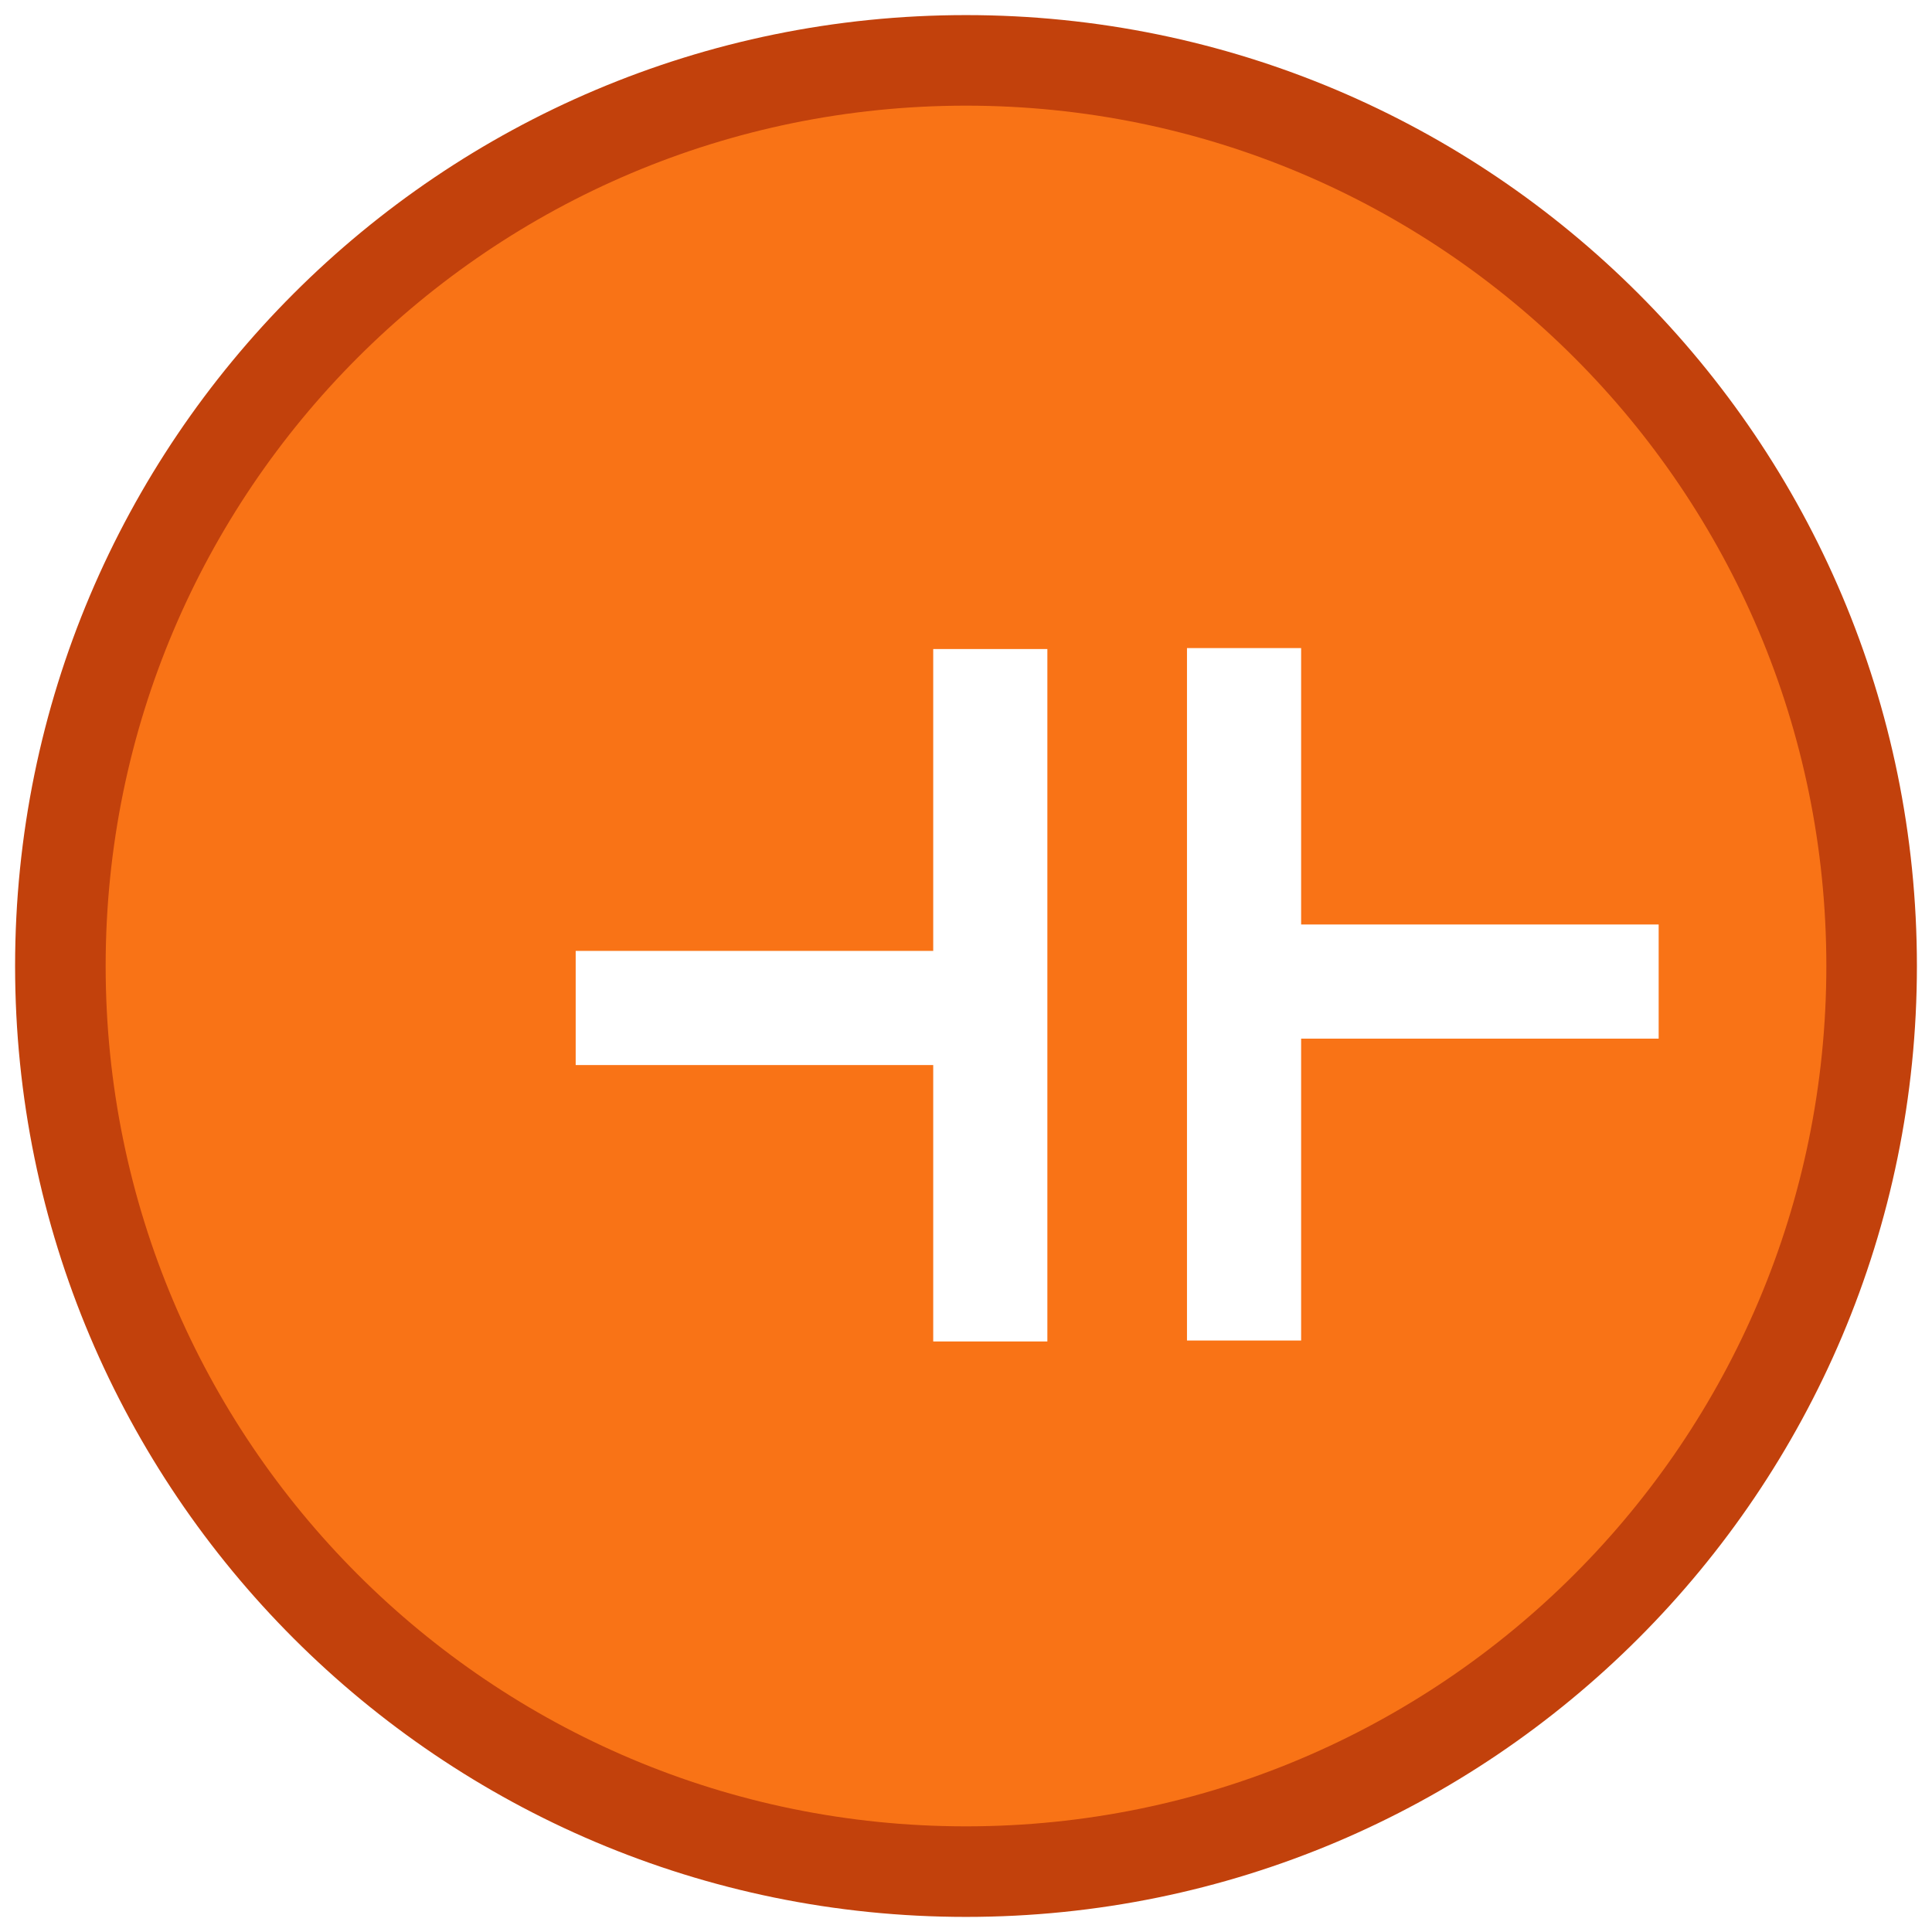
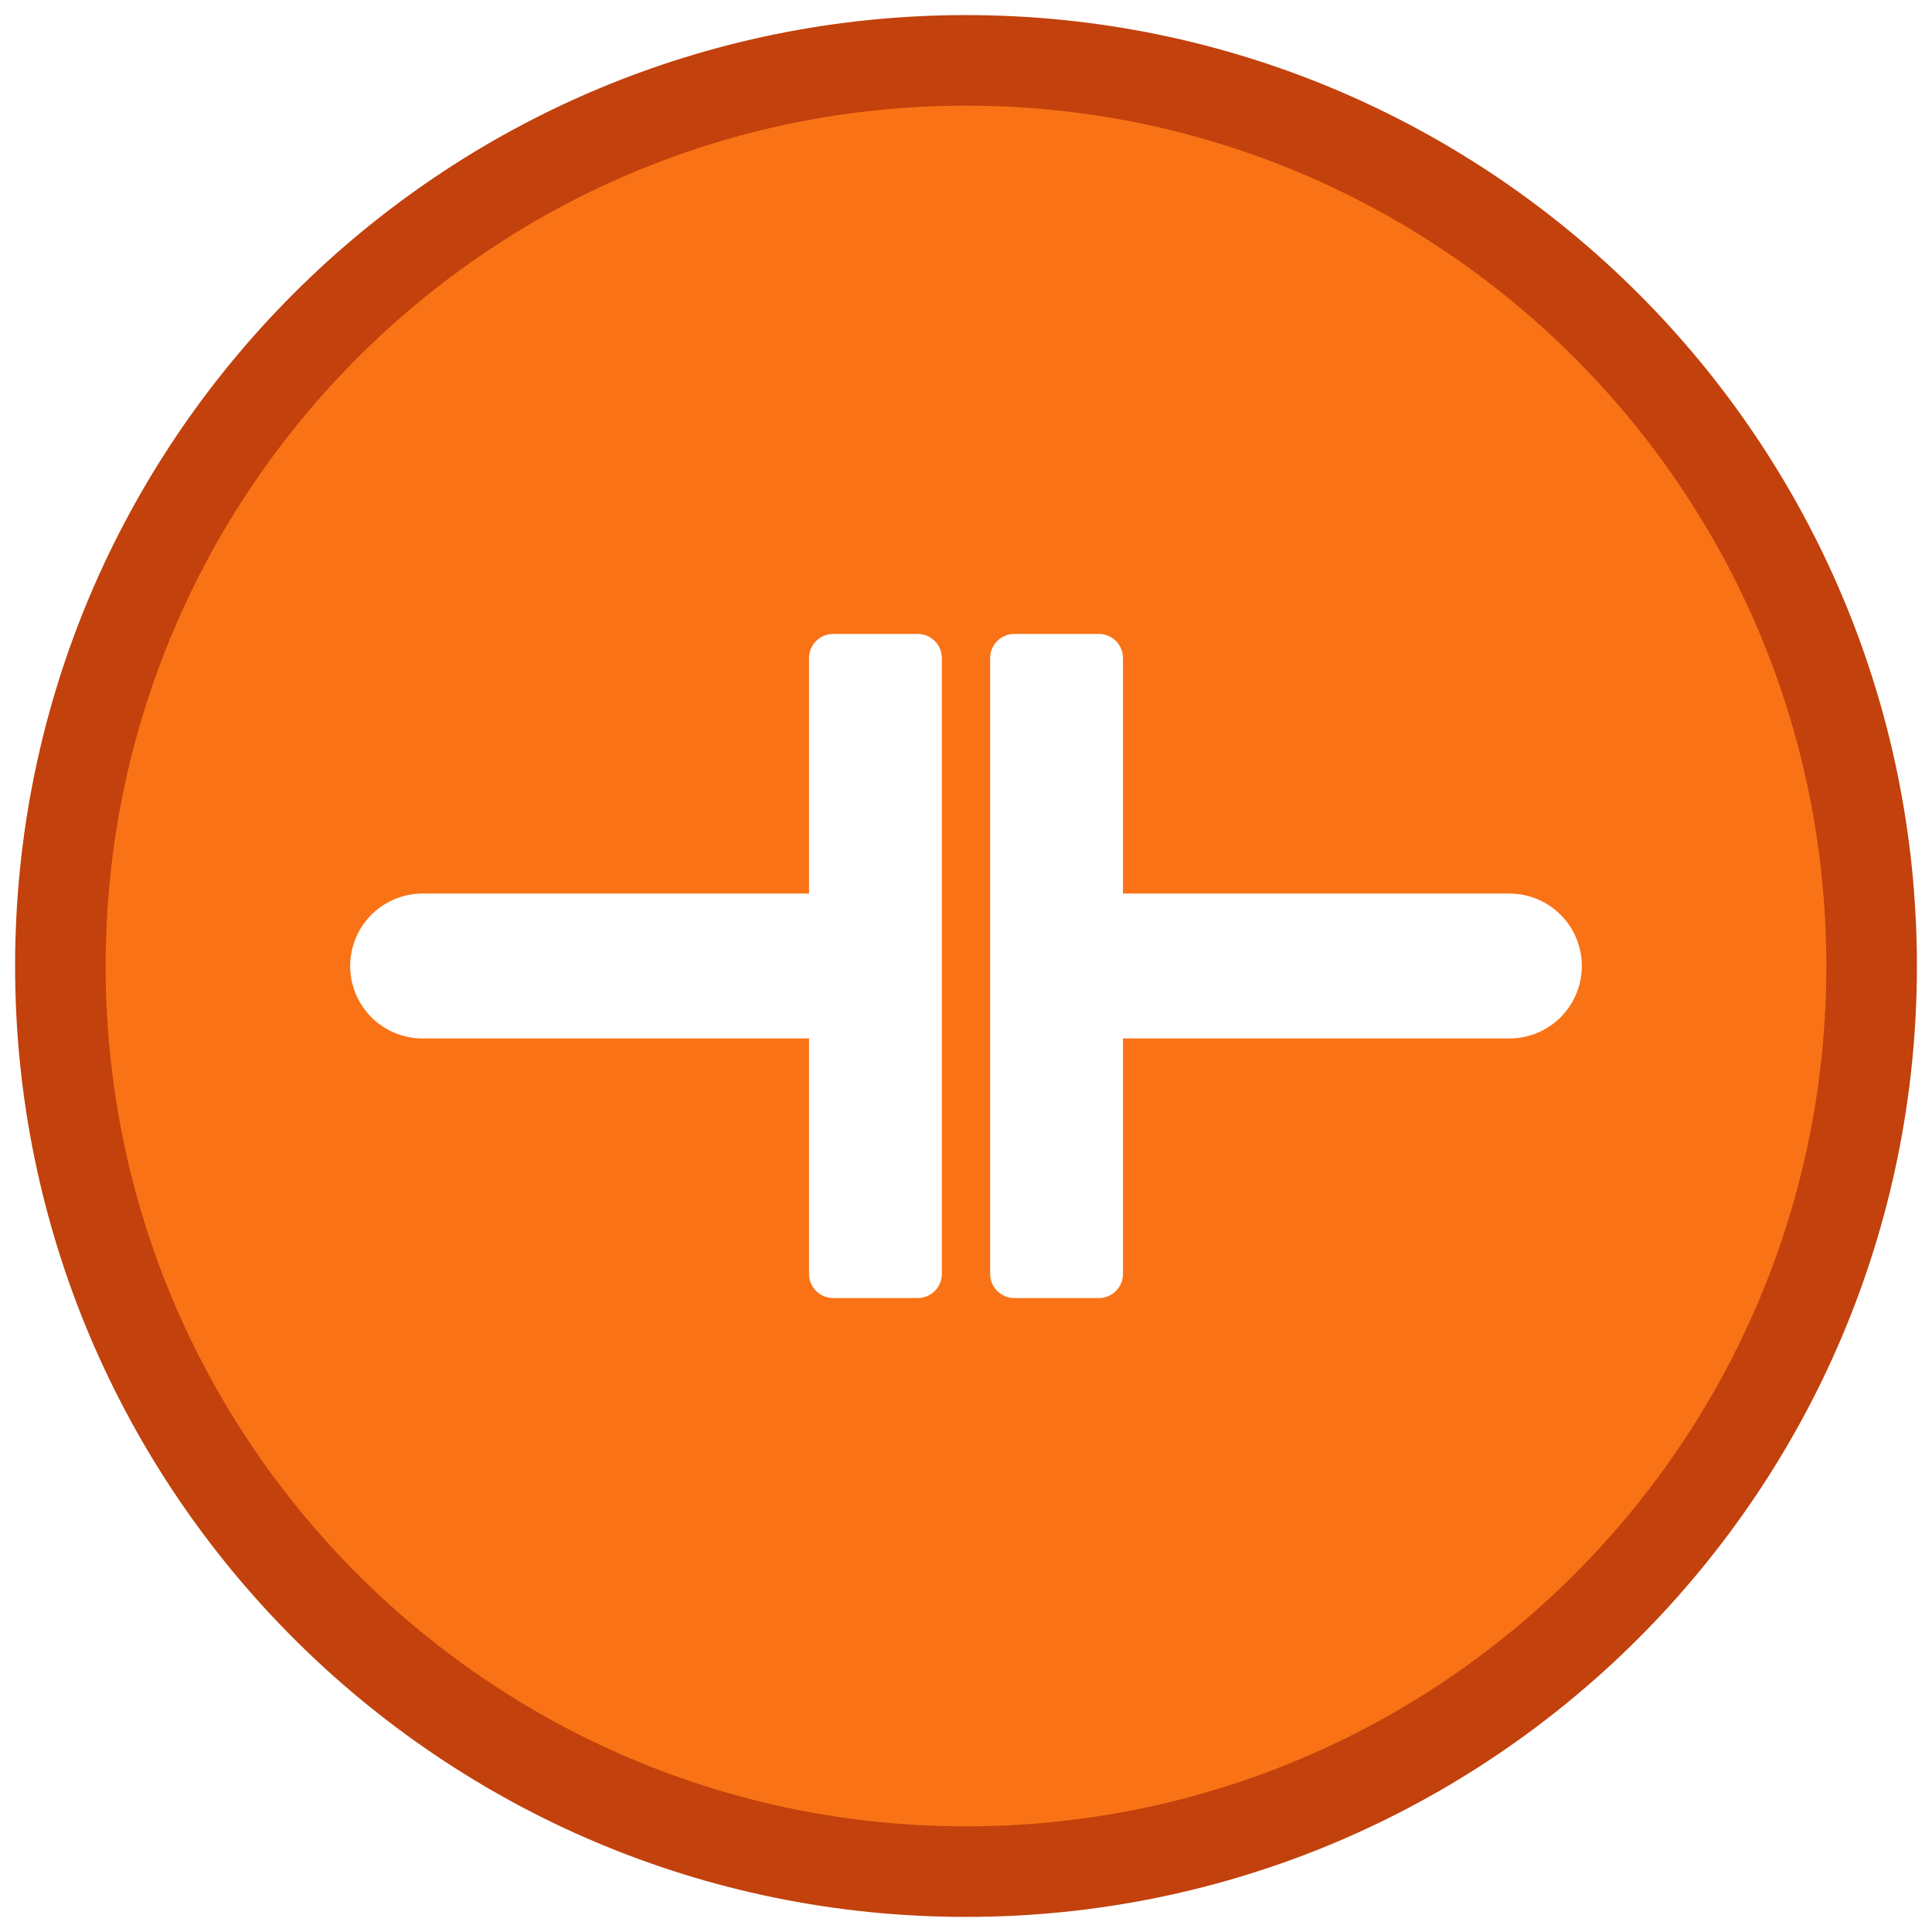
<svg xmlns="http://www.w3.org/2000/svg" viewBox="0 0 32 32" width="32" height="32">
  <circle cx="16" cy="16" r="15" fill="#f97316" stroke="#c2410c" stroke-width="1.5" />
  <g color="#ffffff">
-     <text x="18.5" y="22" text-anchor="middle" fill="currentColor" font-family="DejaVu Sans, sans-serif" font-size="21" font-weight="700">⟛</text>
+     <g fill="currentColor">
+       <rect x="13.4" y="10.5" width="2.2" height="11" rx="0.4" />
+       <rect x="16.4" y="10.5" width="2.2" height="11" rx="0.4" />
+     </g>
+     <g stroke="currentColor" stroke-width="2.4" stroke-linecap="round">
+       <line x1="7" y1="16" x2="13.4" y2="16" />
+       <line x1="18.6" y1="16" x2="25" y2="16" />
+     </g>
  </g>
</svg>
